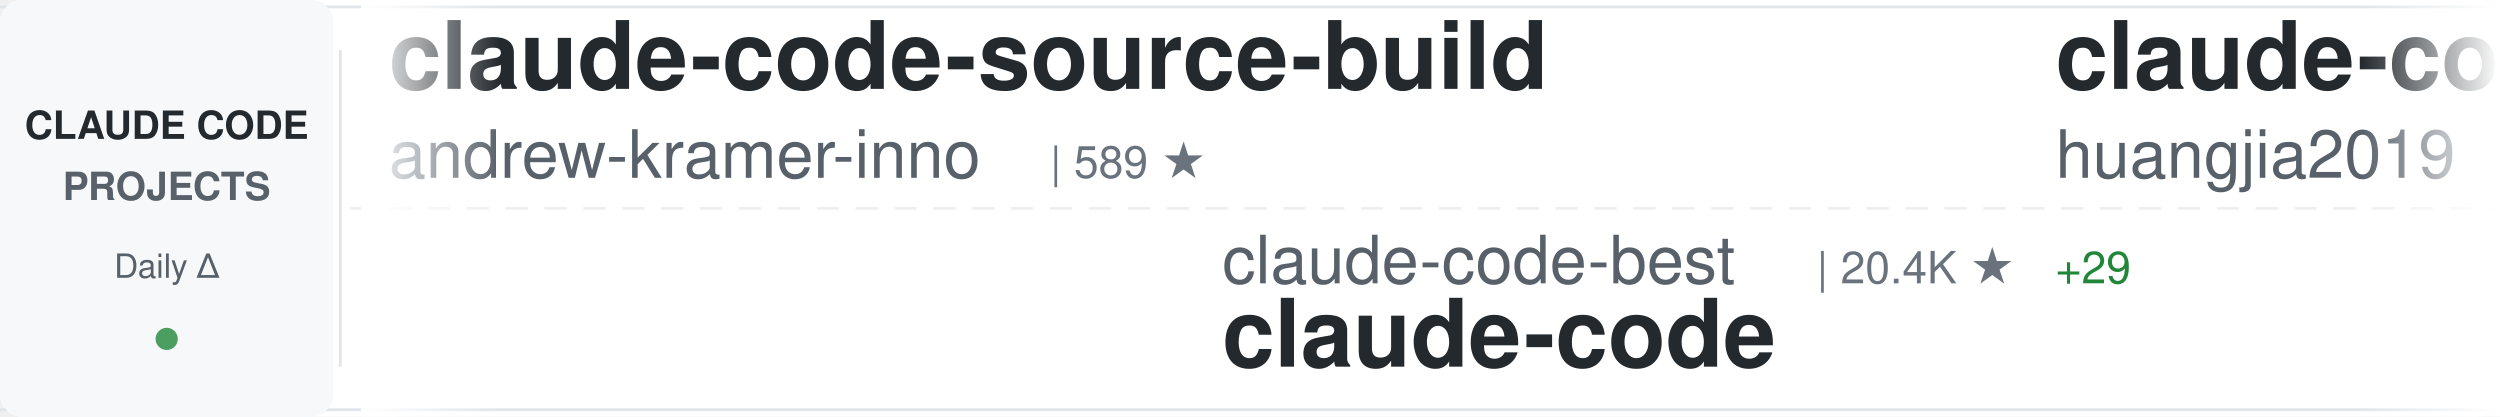
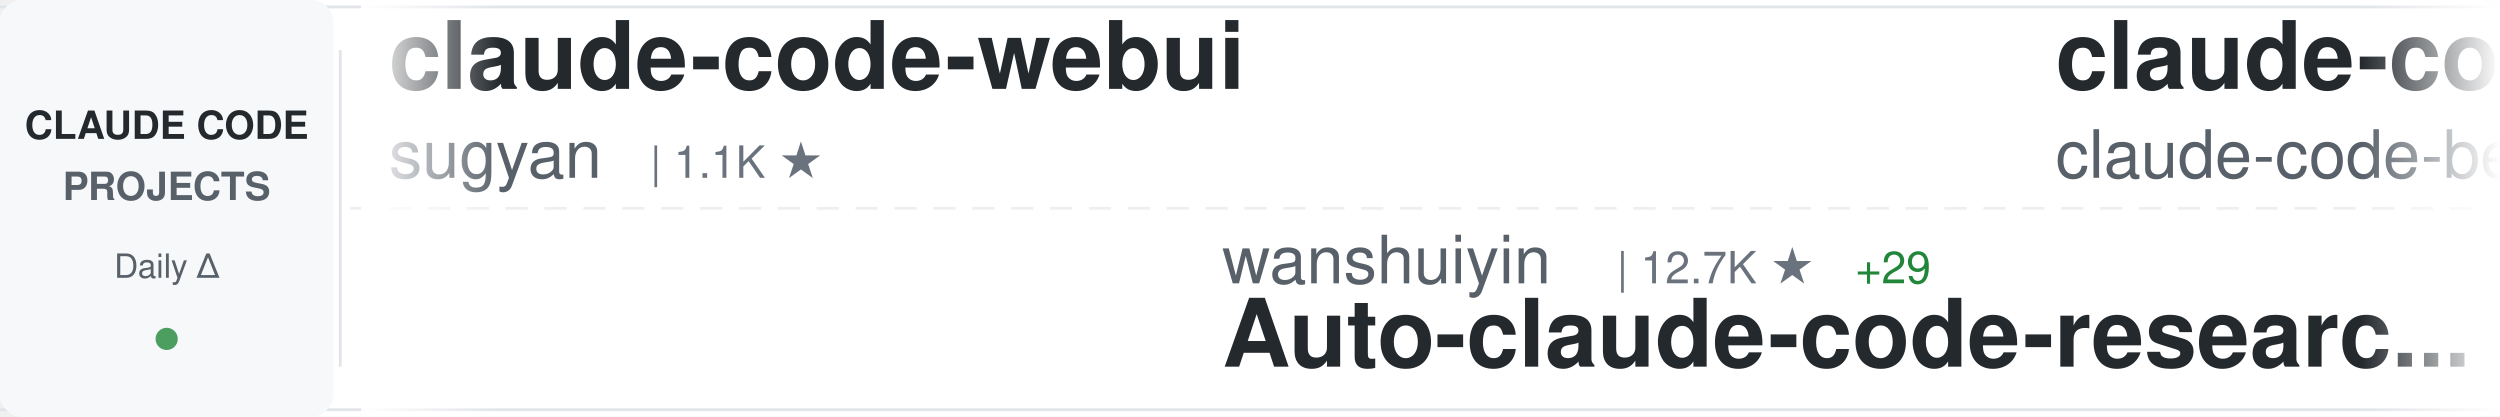
<svg xmlns="http://www.w3.org/2000/svg" width="900" height="150">
  <defs>
    <linearGradient id="awesomeLeftFade" x1="0%" y1="0%" x2="100%" y2="0%">
      <stop offset="0%" style="stop-color:#ffffff;stop-opacity:1" />
      <stop offset="100%" style="stop-color:#ffffff;stop-opacity:0" />
    </linearGradient>
    <linearGradient id="awesomeRightFade" x1="0%" y1="0%" x2="100%" y2="0%">
      <stop offset="0%" style="stop-color:#ffffff;stop-opacity:0" />
      <stop offset="100%" style="stop-color:#ffffff;stop-opacity:1" />
    </linearGradient>
  </defs>
  <rect width="900" height="150" fill="#ffffff" rx="8" />
  <rect x="0" y="2" width="900" height="1" fill="#e1e4e8" />
  <rect x="0" y="147" width="900" height="1" fill="#e1e4e8" />
  <line x1="0" y1="75" x2="900" y2="75" stroke="#e1e4e8" stroke-width="1" stroke-dasharray="8 6" opacity="0.6" />
  <rect x="0" y="0" width="120" height="150" fill="#f6f8fa" rx="8" />
  <text x="60" y="50" font-family="-apple-system, BlinkMacSystemFont, 'Segoe UI', Helvetica, Arial, sans-serif" font-size="14" font-weight="600" fill="#24292e" text-anchor="middle">CLAUDE CODE</text>
  <text x="60" y="72" font-family="-apple-system, BlinkMacSystemFont, 'Segoe UI', Helvetica, Arial, sans-serif" font-size="14" font-weight="600" fill="#586069" text-anchor="middle">PROJECTS</text>
  <text x="60" y="100" font-family="-apple-system, BlinkMacSystemFont, 'Segoe UI', Helvetica, Arial, sans-serif" font-size="12" font-weight="500" fill="#586069" text-anchor="middle">Daily Δ</text>
  <circle cx="60" cy="122" r="4" fill="#22863a" opacity="0.8" />
  <rect x="122" y="18" width="1" height="114" fill="#e1e4e8" />
  <clipPath id="awesomeTickerClip">
    <rect x="130" y="0" width="770" height="150" />
  </clipPath>
  <g clip-path="url(#awesomeTickerClip)">
    <g id="awesomeTickerItems">
      <animateTransform attributeName="transform" attributeType="XML" type="translate" from="0 0" to="-3000 0" dur="54s" repeatCount="indefinite" />
      <g transform="translate(0, 0)">
-         <text x="140" y="32" font-family="-apple-system, BlinkMacSystemFont, 'Segoe UI', Helvetica, Arial, sans-serif" font-size="34" font-weight="600" fill="#24292e">claude-code-source-build</text>
-         <text x="140" y="64" font-family="-apple-system, BlinkMacSystemFont, 'Segoe UI', Helvetica, Arial, sans-serif" font-size="24" font-weight="400" fill="#586069">andrew-kramer-inno</text>
-         <text x="378" y="64" font-family="-apple-system, BlinkMacSystemFont, 'Segoe UI', Helvetica, Arial, sans-serif" font-size="16" font-weight="500" fill="#6a737d">| 589 ★</text>
+         <text x="140" y="32" font-family="-apple-system, BlinkMacSystemFont, 'Segoe UI', Helvetica, Arial, sans-serif" font-size="34" font-weight="600" fill="#24292e">claude-code-webui</text>
+         <text x="140" y="64" font-family="-apple-system, BlinkMacSystemFont, 'Segoe UI', Helvetica, Arial, sans-serif" font-size="24" font-weight="400" fill="#586069">sugyan</text>
+         <text x="234" y="64" font-family="-apple-system, BlinkMacSystemFont, 'Segoe UI', Helvetica, Arial, sans-serif" font-size="16" font-weight="500" fill="#6a737d">| 1.1K ★</text>
      </g>
      <g transform="translate(300, 0)">
-         <text x="140" y="102" font-family="-apple-system, BlinkMacSystemFont, 'Segoe UI', Helvetica, Arial, sans-serif" font-size="24" font-weight="400" fill="#586069">claude-code-best</text>
-         <text x="354" y="102" font-family="-apple-system, BlinkMacSystemFont, 'Segoe UI', Helvetica, Arial, sans-serif" font-size="16" font-weight="500" fill="#6a737d">| 20.4K ★</text>
-         <text x="440" y="102" font-family="-apple-system, BlinkMacSystemFont, 'Segoe UI', Helvetica, Arial, sans-serif" font-size="16" font-weight="500" fill="#22863a"> +29</text>
-         <text x="140" y="132" font-family="-apple-system, BlinkMacSystemFont, 'Segoe UI', Helvetica, Arial, sans-serif" font-size="34" font-weight="600" fill="#24292e">claude-code</text>
+         <text x="140" y="102" font-family="-apple-system, BlinkMacSystemFont, 'Segoe UI', Helvetica, Arial, sans-serif" font-size="24" font-weight="400" fill="#586069">wanshuiyin</text>
+         <text x="282" y="102" font-family="-apple-system, BlinkMacSystemFont, 'Segoe UI', Helvetica, Arial, sans-serif" font-size="16" font-weight="500" fill="#6a737d">| 12.7K ★</text>
+         <text x="368" y="102" font-family="-apple-system, BlinkMacSystemFont, 'Segoe UI', Helvetica, Arial, sans-serif" font-size="16" font-weight="500" fill="#22863a"> +29</text>
+         <text x="140" y="132" font-family="-apple-system, BlinkMacSystemFont, 'Segoe UI', Helvetica, Arial, sans-serif" font-size="34" font-weight="600" fill="#24292e">Auto-claude-code-researc...</text>
      </g>
      <g transform="translate(600, 0)">
-         <text x="140" y="32" font-family="-apple-system, BlinkMacSystemFont, 'Segoe UI', Helvetica, Arial, sans-serif" font-size="34" font-weight="600" fill="#24292e">claude-code-engineering</text>
-         <text x="140" y="64" font-family="-apple-system, BlinkMacSystemFont, 'Segoe UI', Helvetica, Arial, sans-serif" font-size="24" font-weight="400" fill="#586069">huangjia2019</text>
-         <text x="306" y="64" font-family="-apple-system, BlinkMacSystemFont, 'Segoe UI', Helvetica, Arial, sans-serif" font-size="16" font-weight="500" fill="#6a737d">| 890 ★</text>
+         <text x="140" y="32" font-family="-apple-system, BlinkMacSystemFont, 'Segoe UI', Helvetica, Arial, sans-serif" font-size="34" font-weight="600" fill="#24292e">claude-code</text>
+         <text x="140" y="64" font-family="-apple-system, BlinkMacSystemFont, 'Segoe UI', Helvetica, Arial, sans-serif" font-size="24" font-weight="400" fill="#586069">claude-code-best</text>
+         <text x="354" y="64" font-family="-apple-system, BlinkMacSystemFont, 'Segoe UI', Helvetica, Arial, sans-serif" font-size="16" font-weight="500" fill="#6a737d">| 20.5K ★</text>
+         <text x="440" y="64" font-family="-apple-system, BlinkMacSystemFont, 'Segoe UI', Helvetica, Arial, sans-serif" font-size="16" font-weight="500" fill="#22863a"> +36</text>
      </g>
      <g transform="translate(900, 0)">
-         <text x="140" y="102" font-family="-apple-system, BlinkMacSystemFont, 'Segoe UI', Helvetica, Arial, sans-serif" font-size="24" font-weight="400" fill="#586069">JrCx7scC</text>
-         <text x="258" y="102" font-family="-apple-system, BlinkMacSystemFont, 'Segoe UI', Helvetica, Arial, sans-serif" font-size="16" font-weight="500" fill="#6a737d">| 371 ★</text>
-         <text x="140" y="132" font-family="-apple-system, BlinkMacSystemFont, 'Segoe UI', Helvetica, Arial, sans-serif" font-size="34" font-weight="600" fill="#24292e">claude-code-source</text>
+         <text x="140" y="102" font-family="-apple-system, BlinkMacSystemFont, 'Segoe UI', Helvetica, Arial, sans-serif" font-size="24" font-weight="400" fill="#586069">VoltAgent</text>
+         <text x="270" y="102" font-family="-apple-system, BlinkMacSystemFont, 'Segoe UI', Helvetica, Arial, sans-serif" font-size="16" font-weight="500" fill="#6a737d">| 22.5K ★</text>
+         <text x="356" y="102" font-family="-apple-system, BlinkMacSystemFont, 'Segoe UI', Helvetica, Arial, sans-serif" font-size="16" font-weight="500" fill="#22863a"> +48</text>
+         <text x="140" y="132" font-family="-apple-system, BlinkMacSystemFont, 'Segoe UI', Helvetica, Arial, sans-serif" font-size="34" font-weight="600" fill="#24292e">awesome-claude-code-suba...</text>
      </g>
      <g transform="translate(1200, 0)">
        <text x="140" y="32" font-family="-apple-system, BlinkMacSystemFont, 'Segoe UI', Helvetica, Arial, sans-serif" font-size="34" font-weight="600" fill="#24292e">claude-code</text>
-         <text x="140" y="64" font-family="-apple-system, BlinkMacSystemFont, 'Segoe UI', Helvetica, Arial, sans-serif" font-size="24" font-weight="400" fill="#586069">Tinkeringg-Lab</text>
-         <text x="330" y="64" font-family="-apple-system, BlinkMacSystemFont, 'Segoe UI', Helvetica, Arial, sans-serif" font-size="16" font-weight="500" fill="#6a737d">| 209 ★</text>
-         <text x="398" y="64" font-family="-apple-system, BlinkMacSystemFont, 'Segoe UI', Helvetica, Arial, sans-serif" font-size="16" font-weight="500" fill="#22863a"> +1</text>
+         <text x="140" y="64" font-family="-apple-system, BlinkMacSystemFont, 'Segoe UI', Helvetica, Arial, sans-serif" font-size="24" font-weight="400" fill="#586069">anthropics</text>
+         <text x="282" y="64" font-family="-apple-system, BlinkMacSystemFont, 'Segoe UI', Helvetica, Arial, sans-serif" font-size="16" font-weight="500" fill="#6a737d">| 134.7K ★</text>
+         <text x="377" y="64" font-family="-apple-system, BlinkMacSystemFont, 'Segoe UI', Helvetica, Arial, sans-serif" font-size="16" font-weight="500" fill="#22863a"> +157</text>
      </g>
      <g transform="translate(1500, 0)">
-         <text x="140" y="102" font-family="-apple-system, BlinkMacSystemFont, 'Segoe UI', Helvetica, Arial, sans-serif" font-size="24" font-weight="400" fill="#586069">Donchitos</text>
-         <text x="270" y="102" font-family="-apple-system, BlinkMacSystemFont, 'Segoe UI', Helvetica, Arial, sans-serif" font-size="16" font-weight="500" fill="#6a737d">| 22.4K ★</text>
-         <text x="356" y="102" font-family="-apple-system, BlinkMacSystemFont, 'Segoe UI', Helvetica, Arial, sans-serif" font-size="16" font-weight="500" fill="#22863a"> +31</text>
-         <text x="140" y="132" font-family="-apple-system, BlinkMacSystemFont, 'Segoe UI', Helvetica, Arial, sans-serif" font-size="34" font-weight="600" fill="#24292e">Claude-Code-Game-Studios</text>
+         <text x="140" y="102" font-family="-apple-system, BlinkMacSystemFont, 'Segoe UI', Helvetica, Arial, sans-serif" font-size="24" font-weight="400" fill="#586069">router-for-me</text>
+         <text x="318" y="102" font-family="-apple-system, BlinkMacSystemFont, 'Segoe UI', Helvetica, Arial, sans-serif" font-size="16" font-weight="500" fill="#6a737d">| 38.6K ★</text>
+         <text x="404" y="102" font-family="-apple-system, BlinkMacSystemFont, 'Segoe UI', Helvetica, Arial, sans-serif" font-size="16" font-weight="500" fill="#22863a"> +105</text>
+         <text x="140" y="132" font-family="-apple-system, BlinkMacSystemFont, 'Segoe UI', Helvetica, Arial, sans-serif" font-size="34" font-weight="600" fill="#24292e">CLIProxyAPI</text>
      </g>
      <g transform="translate(1800, 0)">
        <text x="140" y="32" font-family="-apple-system, BlinkMacSystemFont, 'Segoe UI', Helvetica, Arial, sans-serif" font-size="34" font-weight="600" fill="#24292e">claude-code</text>
-         <text x="140" y="64" font-family="-apple-system, BlinkMacSystemFont, 'Segoe UI', Helvetica, Arial, sans-serif" font-size="24" font-weight="400" fill="#586069">isboyjc</text>
-         <text x="246" y="64" font-family="-apple-system, BlinkMacSystemFont, 'Segoe UI', Helvetica, Arial, sans-serif" font-size="16" font-weight="500" fill="#6a737d">| 159 ★</text>
+         <text x="140" y="64" font-family="-apple-system, BlinkMacSystemFont, 'Segoe UI', Helvetica, Arial, sans-serif" font-size="24" font-weight="400" fill="#586069">jarmuine</text>
+         <text x="258" y="64" font-family="-apple-system, BlinkMacSystemFont, 'Segoe UI', Helvetica, Arial, sans-serif" font-size="16" font-weight="500" fill="#6a737d">| 2.2K ★</text>
      </g>
      <g transform="translate(2100, 0)">
-         <text x="140" y="102" font-family="-apple-system, BlinkMacSystemFont, 'Segoe UI', Helvetica, Arial, sans-serif" font-size="24" font-weight="400" fill="#586069">carlvellotti</text>
-         <text x="306" y="102" font-family="-apple-system, BlinkMacSystemFont, 'Segoe UI', Helvetica, Arial, sans-serif" font-size="16" font-weight="500" fill="#6a737d">| 2.1K ★</text>
-         <text x="140" y="132" font-family="-apple-system, BlinkMacSystemFont, 'Segoe UI', Helvetica, Arial, sans-serif" font-size="34" font-weight="600" fill="#24292e">claude-code-pm-course</text>
+         <text x="140" y="102" font-family="-apple-system, BlinkMacSystemFont, 'Segoe UI', Helvetica, Arial, sans-serif" font-size="24" font-weight="400" fill="#586069">shareAI-lab</text>
+         <text x="294" y="102" font-family="-apple-system, BlinkMacSystemFont, 'Segoe UI', Helvetica, Arial, sans-serif" font-size="16" font-weight="500" fill="#6a737d">| 68.7K ★</text>
+         <text x="380" y="102" font-family="-apple-system, BlinkMacSystemFont, 'Segoe UI', Helvetica, Arial, sans-serif" font-size="16" font-weight="500" fill="#22863a"> +112</text>
+         <text x="140" y="132" font-family="-apple-system, BlinkMacSystemFont, 'Segoe UI', Helvetica, Arial, sans-serif" font-size="34" font-weight="600" fill="#24292e">learn-claude-code</text>
      </g>
      <g transform="translate(2400, 0)">
-         <text x="140" y="32" font-family="-apple-system, BlinkMacSystemFont, 'Segoe UI', Helvetica, Arial, sans-serif" font-size="34" font-weight="600" fill="#24292e">Claude-Code</text>
-         <text x="140" y="64" font-family="-apple-system, BlinkMacSystemFont, 'Segoe UI', Helvetica, Arial, sans-serif" font-size="24" font-weight="400" fill="#586069">KPR111</text>
-         <text x="234" y="64" font-family="-apple-system, BlinkMacSystemFont, 'Segoe UI', Helvetica, Arial, sans-serif" font-size="16" font-weight="500" fill="#6a737d">| 18 ★</text>
+         <text x="140" y="32" font-family="-apple-system, BlinkMacSystemFont, 'Segoe UI', Helvetica, Arial, sans-serif" font-size="34" font-weight="600" fill="#24292e">claude-code-spec-workflo...</text>
+         <text x="140" y="64" font-family="-apple-system, BlinkMacSystemFont, 'Segoe UI', Helvetica, Arial, sans-serif" font-size="24" font-weight="400" fill="#586069">Pimzino</text>
+         <text x="246" y="64" font-family="-apple-system, BlinkMacSystemFont, 'Segoe UI', Helvetica, Arial, sans-serif" font-size="16" font-weight="500" fill="#6a737d">| 3.8K ★</text>
+         <text x="323" y="64" font-family="-apple-system, BlinkMacSystemFont, 'Segoe UI', Helvetica, Arial, sans-serif" font-size="16" font-weight="500" fill="#22863a"> +2</text>
      </g>
      <g transform="translate(2700, 0)">
-         <text x="140" y="102" font-family="-apple-system, BlinkMacSystemFont, 'Segoe UI', Helvetica, Arial, sans-serif" font-size="24" font-weight="400" fill="#586069">guanshan</text>
-         <text x="258" y="102" font-family="-apple-system, BlinkMacSystemFont, 'Segoe UI', Helvetica, Arial, sans-serif" font-size="16" font-weight="500" fill="#6a737d">| 61 ★</text>
-         <text x="140" y="132" font-family="-apple-system, BlinkMacSystemFont, 'Segoe UI', Helvetica, Arial, sans-serif" font-size="34" font-weight="600" fill="#24292e">ClaudeCode</text>
+         <text x="140" y="102" font-family="-apple-system, BlinkMacSystemFont, 'Segoe UI', Helvetica, Arial, sans-serif" font-size="24" font-weight="400" fill="#586069">ykdojo</text>
+         <text x="234" y="102" font-family="-apple-system, BlinkMacSystemFont, 'Segoe UI', Helvetica, Arial, sans-serif" font-size="16" font-weight="500" fill="#6a737d">| 8.9K ★</text>
+         <text x="311" y="102" font-family="-apple-system, BlinkMacSystemFont, 'Segoe UI', Helvetica, Arial, sans-serif" font-size="16" font-weight="500" fill="#22863a"> +12</text>
+         <text x="140" y="132" font-family="-apple-system, BlinkMacSystemFont, 'Segoe UI', Helvetica, Arial, sans-serif" font-size="34" font-weight="600" fill="#24292e">claude-code-tips</text>
      </g>
      <g transform="translate(3000, 0)">
-         <text x="140" y="32" font-family="-apple-system, BlinkMacSystemFont, 'Segoe UI', Helvetica, Arial, sans-serif" font-size="34" font-weight="600" fill="#24292e">claude-code-source-build</text>
-         <text x="140" y="64" font-family="-apple-system, BlinkMacSystemFont, 'Segoe UI', Helvetica, Arial, sans-serif" font-size="24" font-weight="400" fill="#586069">andrew-kramer-inno</text>
-         <text x="378" y="64" font-family="-apple-system, BlinkMacSystemFont, 'Segoe UI', Helvetica, Arial, sans-serif" font-size="16" font-weight="500" fill="#6a737d">| 589 ★</text>
+         <text x="140" y="32" font-family="-apple-system, BlinkMacSystemFont, 'Segoe UI', Helvetica, Arial, sans-serif" font-size="34" font-weight="600" fill="#24292e">claude-code-webui</text>
+         <text x="140" y="64" font-family="-apple-system, BlinkMacSystemFont, 'Segoe UI', Helvetica, Arial, sans-serif" font-size="24" font-weight="400" fill="#586069">sugyan</text>
+         <text x="234" y="64" font-family="-apple-system, BlinkMacSystemFont, 'Segoe UI', Helvetica, Arial, sans-serif" font-size="16" font-weight="500" fill="#6a737d">| 1.1K ★</text>
      </g>
      <g transform="translate(3300, 0)">
-         <text x="140" y="102" font-family="-apple-system, BlinkMacSystemFont, 'Segoe UI', Helvetica, Arial, sans-serif" font-size="24" font-weight="400" fill="#586069">claude-code-best</text>
-         <text x="354" y="102" font-family="-apple-system, BlinkMacSystemFont, 'Segoe UI', Helvetica, Arial, sans-serif" font-size="16" font-weight="500" fill="#6a737d">| 20.4K ★</text>
-         <text x="440" y="102" font-family="-apple-system, BlinkMacSystemFont, 'Segoe UI', Helvetica, Arial, sans-serif" font-size="16" font-weight="500" fill="#22863a"> +29</text>
-         <text x="140" y="132" font-family="-apple-system, BlinkMacSystemFont, 'Segoe UI', Helvetica, Arial, sans-serif" font-size="34" font-weight="600" fill="#24292e">claude-code</text>
+         <text x="140" y="102" font-family="-apple-system, BlinkMacSystemFont, 'Segoe UI', Helvetica, Arial, sans-serif" font-size="24" font-weight="400" fill="#586069">wanshuiyin</text>
+         <text x="282" y="102" font-family="-apple-system, BlinkMacSystemFont, 'Segoe UI', Helvetica, Arial, sans-serif" font-size="16" font-weight="500" fill="#6a737d">| 12.7K ★</text>
+         <text x="368" y="102" font-family="-apple-system, BlinkMacSystemFont, 'Segoe UI', Helvetica, Arial, sans-serif" font-size="16" font-weight="500" fill="#22863a"> +29</text>
+         <text x="140" y="132" font-family="-apple-system, BlinkMacSystemFont, 'Segoe UI', Helvetica, Arial, sans-serif" font-size="34" font-weight="600" fill="#24292e">Auto-claude-code-researc...</text>
      </g>
      <g transform="translate(3600, 0)">
-         <text x="140" y="32" font-family="-apple-system, BlinkMacSystemFont, 'Segoe UI', Helvetica, Arial, sans-serif" font-size="34" font-weight="600" fill="#24292e">claude-code-engineering</text>
-         <text x="140" y="64" font-family="-apple-system, BlinkMacSystemFont, 'Segoe UI', Helvetica, Arial, sans-serif" font-size="24" font-weight="400" fill="#586069">huangjia2019</text>
-         <text x="306" y="64" font-family="-apple-system, BlinkMacSystemFont, 'Segoe UI', Helvetica, Arial, sans-serif" font-size="16" font-weight="500" fill="#6a737d">| 890 ★</text>
+         <text x="140" y="32" font-family="-apple-system, BlinkMacSystemFont, 'Segoe UI', Helvetica, Arial, sans-serif" font-size="34" font-weight="600" fill="#24292e">claude-code</text>
+         <text x="140" y="64" font-family="-apple-system, BlinkMacSystemFont, 'Segoe UI', Helvetica, Arial, sans-serif" font-size="24" font-weight="400" fill="#586069">claude-code-best</text>
+         <text x="354" y="64" font-family="-apple-system, BlinkMacSystemFont, 'Segoe UI', Helvetica, Arial, sans-serif" font-size="16" font-weight="500" fill="#6a737d">| 20.5K ★</text>
+         <text x="440" y="64" font-family="-apple-system, BlinkMacSystemFont, 'Segoe UI', Helvetica, Arial, sans-serif" font-size="16" font-weight="500" fill="#22863a"> +36</text>
      </g>
      <g transform="translate(3900, 0)">
-         <text x="140" y="102" font-family="-apple-system, BlinkMacSystemFont, 'Segoe UI', Helvetica, Arial, sans-serif" font-size="24" font-weight="400" fill="#586069">JrCx7scC</text>
-         <text x="258" y="102" font-family="-apple-system, BlinkMacSystemFont, 'Segoe UI', Helvetica, Arial, sans-serif" font-size="16" font-weight="500" fill="#6a737d">| 371 ★</text>
-         <text x="140" y="132" font-family="-apple-system, BlinkMacSystemFont, 'Segoe UI', Helvetica, Arial, sans-serif" font-size="34" font-weight="600" fill="#24292e">claude-code-source</text>
+         <text x="140" y="102" font-family="-apple-system, BlinkMacSystemFont, 'Segoe UI', Helvetica, Arial, sans-serif" font-size="24" font-weight="400" fill="#586069">VoltAgent</text>
+         <text x="270" y="102" font-family="-apple-system, BlinkMacSystemFont, 'Segoe UI', Helvetica, Arial, sans-serif" font-size="16" font-weight="500" fill="#6a737d">| 22.5K ★</text>
+         <text x="356" y="102" font-family="-apple-system, BlinkMacSystemFont, 'Segoe UI', Helvetica, Arial, sans-serif" font-size="16" font-weight="500" fill="#22863a"> +48</text>
+         <text x="140" y="132" font-family="-apple-system, BlinkMacSystemFont, 'Segoe UI', Helvetica, Arial, sans-serif" font-size="34" font-weight="600" fill="#24292e">awesome-claude-code-suba...</text>
      </g>
    </g>
  </g>
  <rect x="130" y="0" width="50" height="150" fill="url(#awesomeLeftFade)" />
  <rect x="850" y="0" width="50" height="150" fill="url(#awesomeRightFade)" />
</svg>
